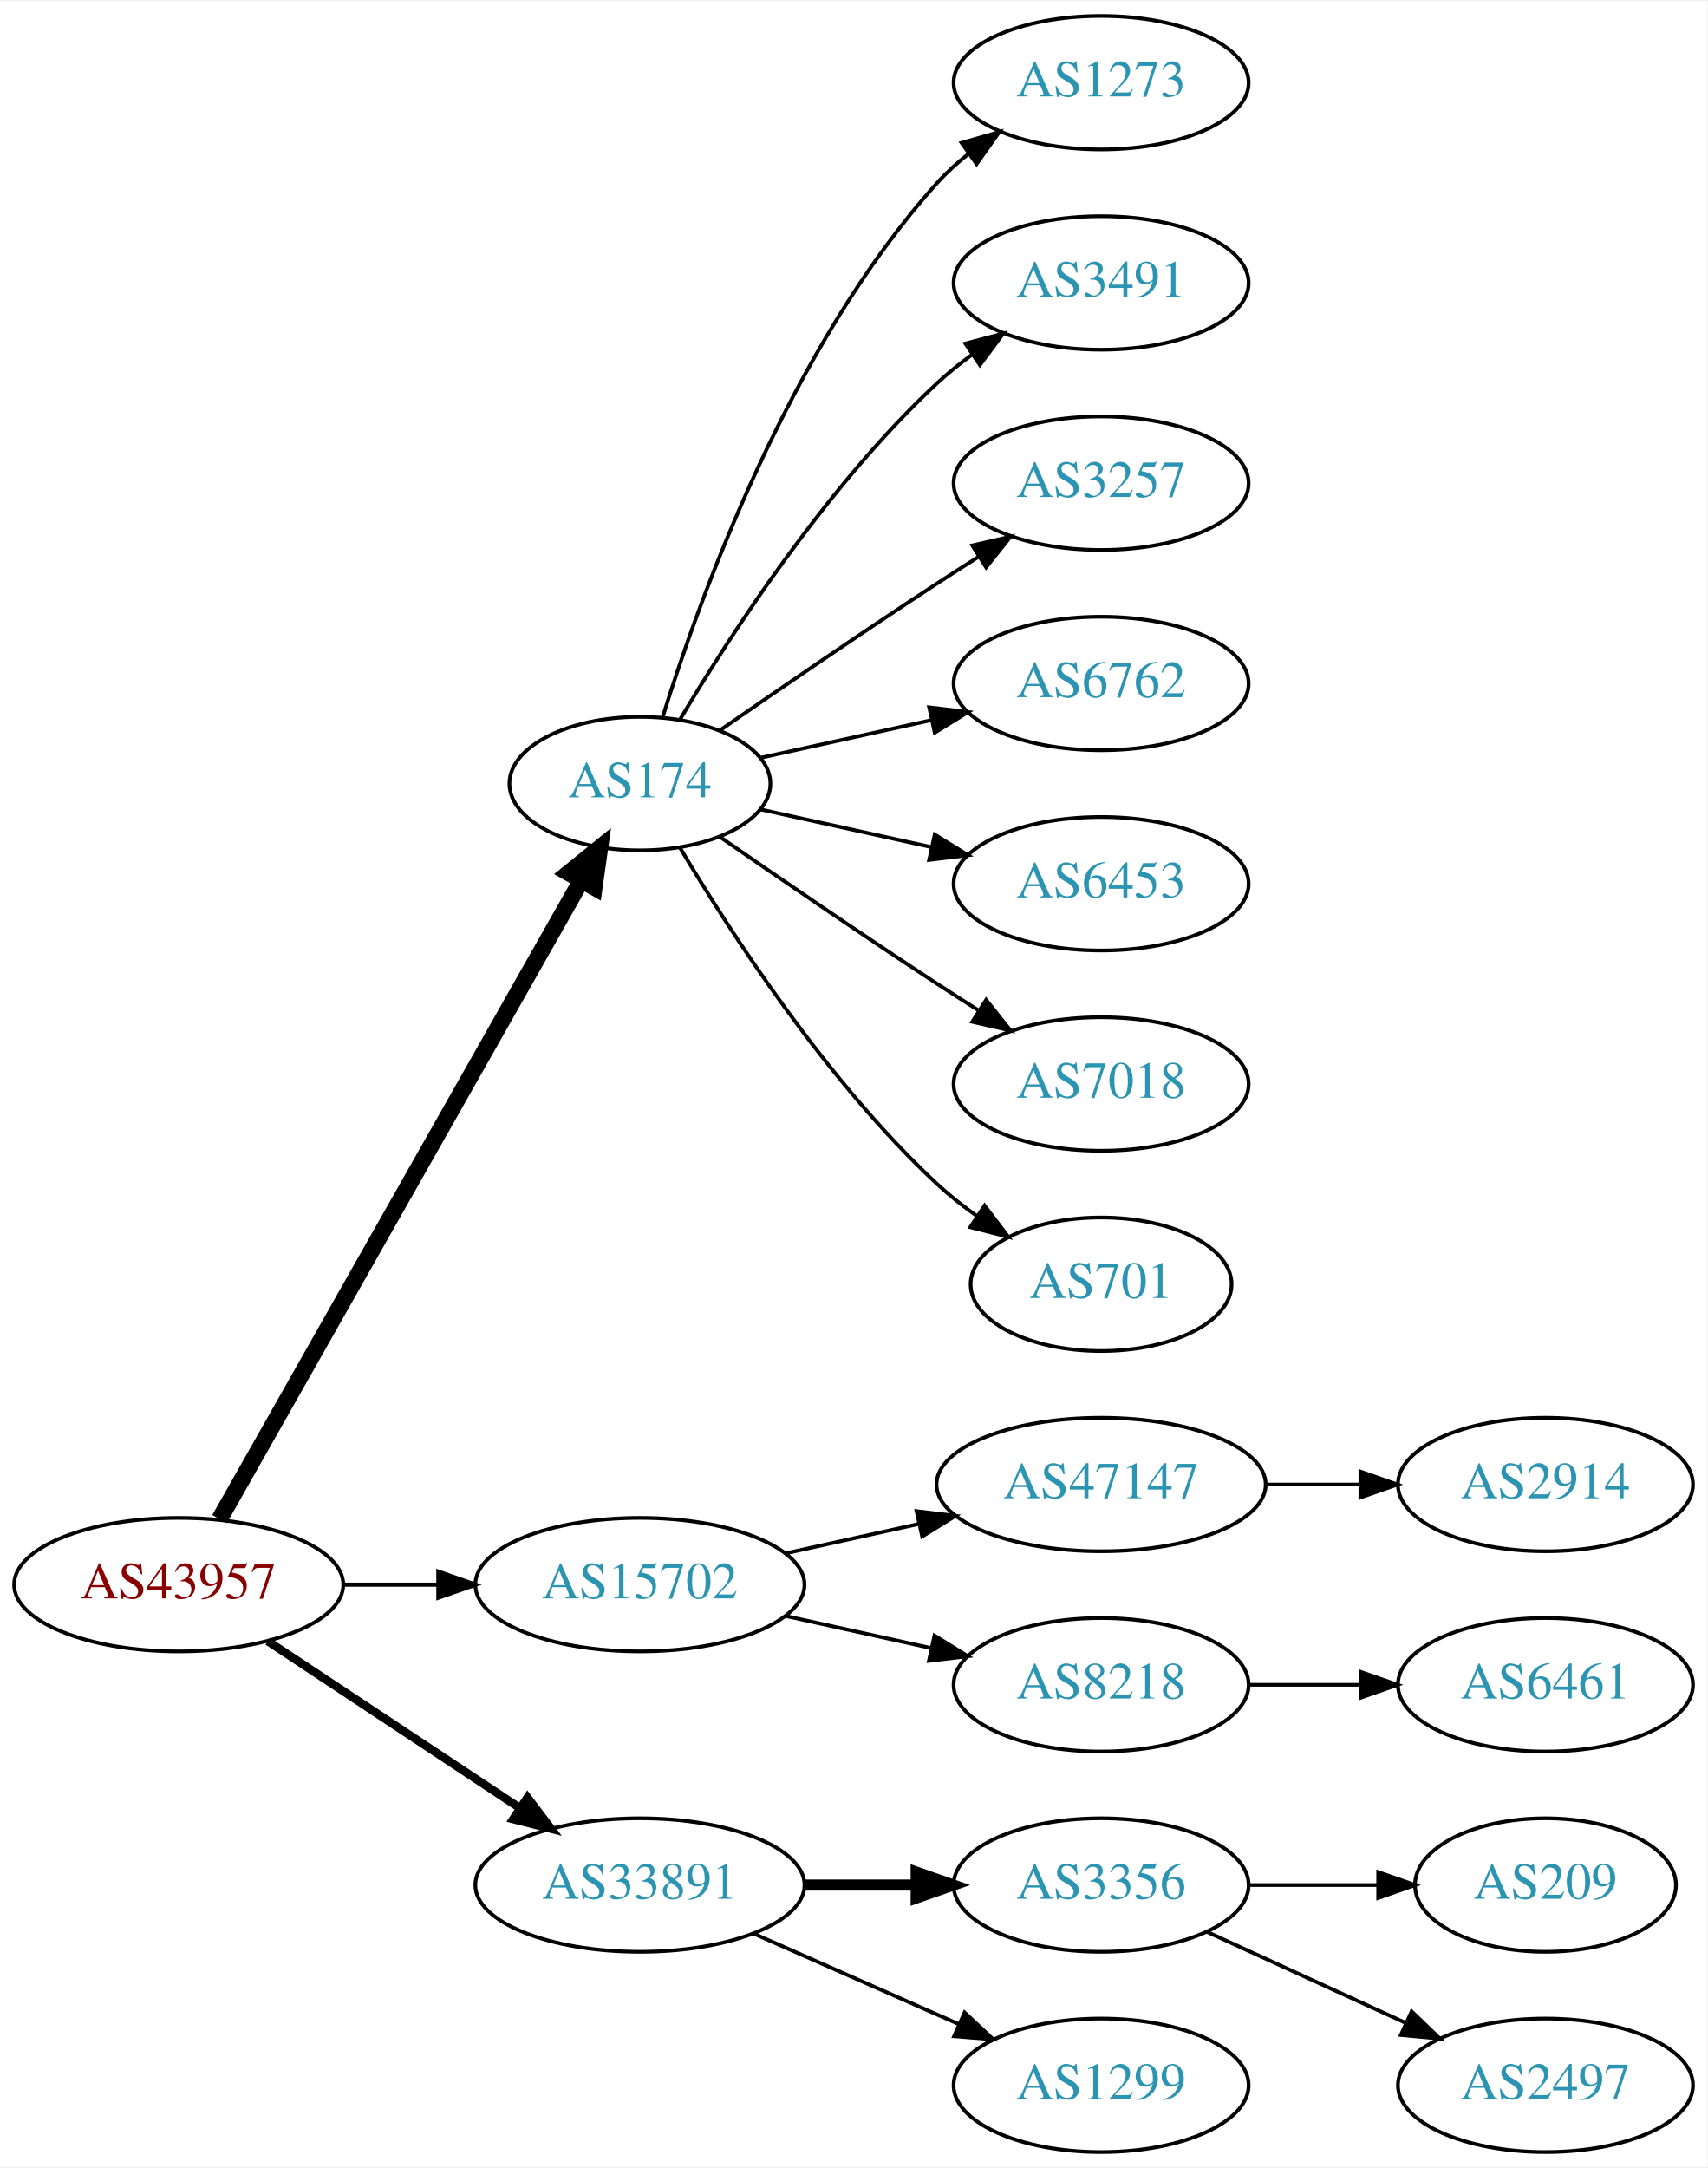
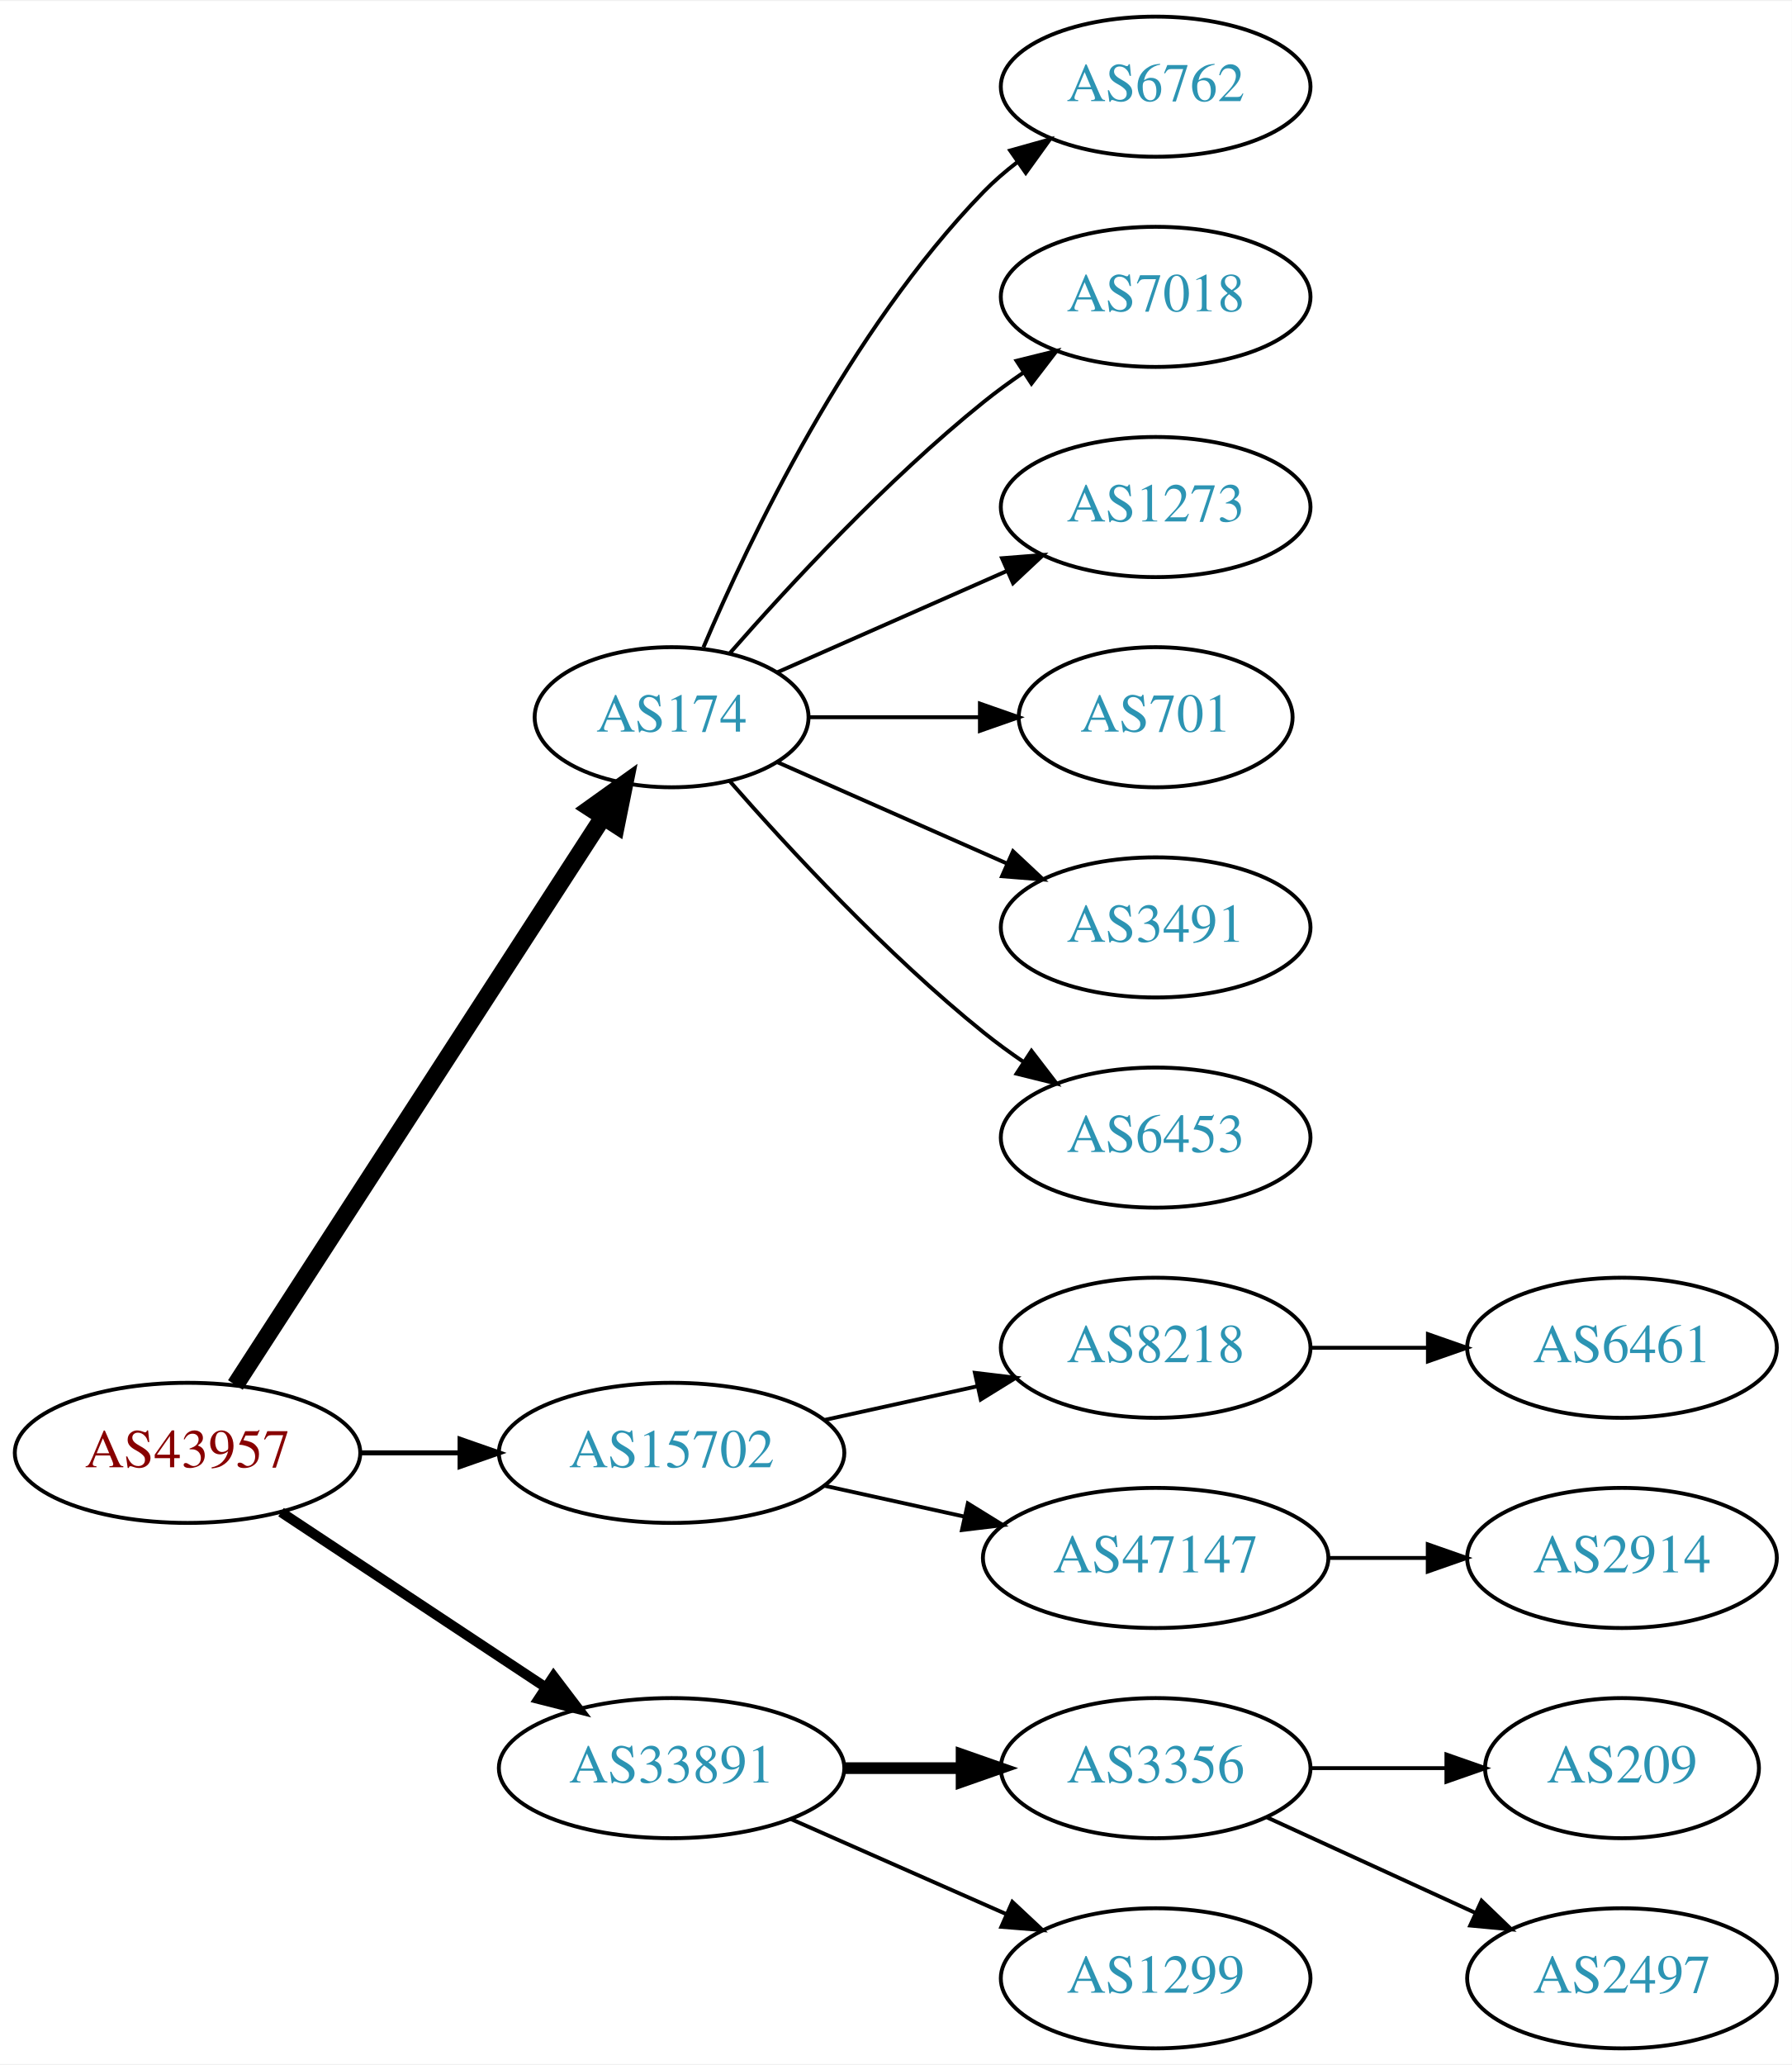
- <svg xmlns="http://www.w3.org/2000/svg" xmlns:xlink="http://www.w3.org/1999/xlink" width="460pt" height="584pt" viewBox="0.00 0.00 460.47 584.00">
-   <g id="graph0" class="graph" transform="scale(1 1) rotate(0) translate(4 580)">
-     <polygon fill="white" stroke="none" points="-4,4 -4,-580 456.469,-580 456.469,4 -4,4" />
+ <svg xmlns="http://www.w3.org/2000/svg" xmlns:xlink="http://www.w3.org/1999/xlink" width="460pt" height="530pt" viewBox="0.00 0.00 460.47 530.00">
+   <g id="graph0" class="graph" transform="scale(1 1) rotate(0) translate(4 526)">
+     <polygon fill="white" stroke="none" points="-4,4 -4,-526 456.469,-526 456.469,4 -4,4" />
    <g id="node1" class="node">
      <g id="a_node1">
        <a xlink:href="/asn/43957" xlink:title="AS43957 ~ WNT Telecommunication GmbH [AT]">
          <ellipse fill="#ffffff" stroke="black" cx="44.196" cy="-153" rx="44.393" ry="18" />
          <text text-anchor="middle" x="44.196" y="-149.3" font-family="Times,serif" font-size="14.00" fill="#880000">AS43957</text>
        </a>
      </g>
    </g>
    <g id="node2" class="node">
      <g id="a_node2">
        <a xlink:href="/asn/174" xlink:title="AS174 ~ Cogent Communications [US]">
-           <ellipse fill="#ffffff" stroke="black" cx="168.588" cy="-369" rx="35.194" ry="18" />
-           <text text-anchor="middle" x="168.588" y="-365.3" font-family="Times,serif" font-size="14.00" fill="#2c94b3">AS174</text>
+           <ellipse fill="#ffffff" stroke="black" cx="168.588" cy="-342" rx="35.194" ry="18" />
+           <text text-anchor="middle" x="168.588" y="-338.3" font-family="Times,serif" font-size="14.00" fill="#2c94b3">AS174</text>
        </a>
      </g>
    </g>
    <g id="edge1" class="edge">
-       <path fill="none" stroke="black" stroke-width="4.5" d="M55.212,-170.676C76.745,-208.679 127.537,-298.316 152.794,-342.89" />
-       <polygon fill="black" stroke="black" stroke-width="4.5" points="149.42,-344.924 157.776,-351.683 156.272,-341.042 149.42,-344.924" />
+       <path fill="none" stroke="black" stroke-width="4.5" d="M56.491,-170.442C78.132,-203.859 125.532,-277.057 150.857,-316.163" />
+       <polygon fill="black" stroke="black" stroke-width="4.5" points="147.757,-318.62 156.497,-324.873 154.367,-314.339 147.757,-318.62" />
    </g>
    <g id="node3" class="node">
      <g id="a_node3">
        <a xlink:href="/asn/15702" xlink:title="AS15702 ~ Onstage Online GmbH [AT]">
          <ellipse fill="#ffffff" stroke="black" cx="168.588" cy="-153" rx="44.393" ry="18" />
          <text text-anchor="middle" x="168.588" y="-149.3" font-family="Times,serif" font-size="14.00" fill="#2c94b3">AS15702</text>
        </a>
      </g>
    </g>
    <g id="edge2" class="edge">
-       <path fill="none" stroke="black" stroke-width="1.125" d="M88.692,-153C96.898,-153 105.569,-153 114.041,-153" />
-       <polygon fill="black" stroke="black" stroke-width="1.125" points="114.233,-156.5 124.233,-153 114.233,-149.5 114.233,-156.5" />
+       <path fill="none" stroke="black" stroke-width="1.286" d="M88.692,-153C96.898,-153 105.569,-153 114.041,-153" />
+       <polygon fill="black" stroke="black" stroke-width="1.286" points="114.233,-156.5 124.233,-153 114.233,-149.5 114.233,-156.5" />
    </g>
    <g id="node4" class="node">
      <g id="a_node4">
        <a xlink:href="/asn/33891" xlink:title="AS33891 ~ CORE-BACKBONE GMBH GLOBAL NETWORK [DE]">
          <ellipse fill="#ffffff" stroke="black" cx="168.588" cy="-72" rx="44.393" ry="18" />
          <text text-anchor="middle" x="168.588" y="-68.3" font-family="Times,serif" font-size="14.00" fill="#2c94b3">AS33891</text>
        </a>
      </g>
    </g>
    <g id="edge3" class="edge">
-       <path fill="none" stroke="black" stroke-width="2.25" d="M68.217,-137.765C87.449,-125.037 115.056,-106.766 136.294,-92.711" />
-       <polygon fill="black" stroke="black" stroke-width="2.25" points="138.263,-95.605 144.67,-87.167 134.4,-89.767 138.263,-95.605" />
+       <path fill="none" stroke="black" stroke-width="2.571" d="M68.217,-137.765C87.449,-125.037 115.056,-106.766 136.294,-92.711" />
+       <polygon fill="black" stroke="black" stroke-width="2.571" points="138.263,-95.605 144.67,-87.167 134.4,-89.767 138.263,-95.605" />
    </g>
    <g id="node5" class="node">
      <g id="a_node5">
-         <a xlink:href="/asn/1273" xlink:title="AS1273 ~ Vodafone Group PLC [EU]">
-           <ellipse fill="#ffffff" stroke="black" cx="292.98" cy="-558" rx="39.794" ry="18" />
-           <text text-anchor="middle" x="292.98" y="-554.3" font-family="Times,serif" font-size="14.00" fill="#2c94b3">AS1273</text>
+         <a xlink:href="/asn/6762" xlink:title="AS6762 ~ TELECOM ITALIA SPARKLE S.p.A. [IT]">
+           <ellipse fill="#ffffff" stroke="black" cx="292.98" cy="-504" rx="39.794" ry="18" />
+           <text text-anchor="middle" x="292.98" y="-500.3" font-family="Times,serif" font-size="14.00" fill="#2c94b3">AS6762</text>
        </a>
      </g>
    </g>
    <g id="edge4" class="edge">
-       <path fill="none" stroke="black" d="M174.726,-386.94C184.629,-418.979 208.966,-486.812 248.784,-531 251.3,-533.792 254.172,-536.401 257.211,-538.812" />
-       <polygon fill="black" stroke="black" points="255.34,-541.776 265.519,-544.715 259.394,-536.07 255.34,-541.776" />
+       <path fill="none" stroke="black" d="M176.779,-359.975C188.546,-387.682 214.12,-441.348 248.784,-477 251.404,-479.695 254.345,-482.239 257.428,-484.608" />
+       <polygon fill="black" stroke="black" points="255.594,-487.597 265.796,-490.455 259.603,-481.859 255.594,-487.597" />
    </g>
    <g id="node6" class="node">
      <g id="a_node6">
-         <a xlink:href="/asn/3491" xlink:title="AS3491 ~ PCCW Global, Inc. [US]">
-           <ellipse fill="#ffffff" stroke="black" cx="292.98" cy="-504" rx="39.794" ry="18" />
-           <text text-anchor="middle" x="292.98" y="-500.3" font-family="Times,serif" font-size="14.00" fill="#2c94b3">AS3491</text>
+         <a xlink:href="/asn/7018" xlink:title="AS7018 ~ AT&amp;T Services, Inc. [US]">
+           <ellipse fill="#ffffff" stroke="black" cx="292.98" cy="-450" rx="39.794" ry="18" />
+           <text text-anchor="middle" x="292.98" y="-446.3" font-family="Times,serif" font-size="14.00" fill="#2c94b3">AS7018</text>
        </a>
      </g>
    </g>
    <g id="edge5" class="edge">
-       <path fill="none" stroke="black" d="M179.401,-386.279C192.907,-409.011 218.967,-449.314 248.784,-477 251.691,-479.699 254.904,-482.28 258.228,-484.703" />
-       <polygon fill="black" stroke="black" points="256.363,-487.667 266.606,-490.375 260.287,-481.87 256.363,-487.667" />
+       <path fill="none" stroke="black" d="M183.462,-358.345C198.532,-375.559 223.81,-402.901 248.784,-423 252.04,-425.62 255.565,-428.192 259.149,-430.646" />
+       <polygon fill="black" stroke="black" points="257.237,-433.577 267.522,-436.121 261.068,-427.719 257.237,-433.577" />
    </g>
    <g id="node7" class="node">
      <g id="a_node7">
-         <a xlink:href="/asn/3257" xlink:title="AS3257 ~ GTT [DE]">
-           <ellipse fill="#ffffff" stroke="black" cx="292.98" cy="-450" rx="39.794" ry="18" />
-           <text text-anchor="middle" x="292.98" y="-446.3" font-family="Times,serif" font-size="14.00" fill="#2c94b3">AS3257</text>
+         <a xlink:href="/asn/1273" xlink:title="AS1273 ~ Vodafone Group PLC [EU]">
+           <ellipse fill="#ffffff" stroke="black" cx="292.98" cy="-396" rx="39.794" ry="18" />
+           <text text-anchor="middle" x="292.98" y="-392.3" font-family="Times,serif" font-size="14.00" fill="#2c94b3">AS1273</text>
        </a>
      </g>
    </g>
    <g id="edge6" class="edge">
-       <path fill="none" stroke="black" d="M190.279,-383.44C206.17,-394.449 228.721,-409.897 248.784,-423 252.366,-425.339 256.137,-427.759 259.897,-430.144" />
-       <polygon fill="black" stroke="black" points="258.23,-433.231 268.558,-435.596 261.959,-427.307 258.23,-433.231" />
+       <path fill="none" stroke="black" d="M195.844,-353.584C213.03,-361.167 235.743,-371.188 254.777,-379.586" />
+       <polygon fill="black" stroke="black" points="253.503,-382.849 264.065,-383.684 256.329,-376.445 253.503,-382.849" />
    </g>
    <g id="node8" class="node">
      <g id="a_node8">
-         <a xlink:href="/asn/6762" xlink:title="AS6762 ~ TELECOM ITALIA SPARKLE S.p.A. [IT]">
-           <ellipse fill="#ffffff" stroke="black" cx="292.98" cy="-396" rx="39.794" ry="18" />
-           <text text-anchor="middle" x="292.98" y="-392.3" font-family="Times,serif" font-size="14.00" fill="#2c94b3">AS6762</text>
+         <a xlink:href="/asn/701" xlink:title="AS701 ~ UUNET [US]">
+           <ellipse fill="#ffffff" stroke="black" cx="292.98" cy="-342" rx="35.194" ry="18" />
+           <text text-anchor="middle" x="292.98" y="-338.3" font-family="Times,serif" font-size="14.00" fill="#2c94b3">AS701</text>
        </a>
      </g>
    </g>
    <g id="edge7" class="edge">
-       <path fill="none" stroke="black" d="M201.107,-375.953C215.168,-379.055 231.986,-382.765 247.31,-386.146" />
-       <polygon fill="black" stroke="black" points="246.601,-389.573 257.12,-388.31 248.109,-382.738 246.601,-389.573" />
+       <path fill="none" stroke="black" d="M204.007,-342C217.548,-342 233.268,-342 247.642,-342" />
+       <polygon fill="black" stroke="black" points="247.82,-345.5 257.82,-342 247.82,-338.5 247.82,-345.5" />
    </g>
    <g id="node9" class="node">
      <g id="a_node9">
-         <a xlink:href="/asn/6453" xlink:title="AS6453 ~ TATA COMMUNICATIONS (AMERICA) INC [US]">
-           <ellipse fill="#ffffff" stroke="black" cx="292.98" cy="-342" rx="39.794" ry="18" />
-           <text text-anchor="middle" x="292.98" y="-338.3" font-family="Times,serif" font-size="14.00" fill="#2c94b3">AS6453</text>
+         <a xlink:href="/asn/3491" xlink:title="AS3491 ~ PCCW Global, Inc. [US]">
+           <ellipse fill="#ffffff" stroke="black" cx="292.98" cy="-288" rx="39.794" ry="18" />
+           <text text-anchor="middle" x="292.98" y="-284.3" font-family="Times,serif" font-size="14.00" fill="#2c94b3">AS3491</text>
        </a>
      </g>
    </g>
    <g id="edge8" class="edge">
-       <path fill="none" stroke="black" d="M201.107,-362.047C215.168,-358.945 231.986,-355.235 247.31,-351.854" />
-       <polygon fill="black" stroke="black" points="248.109,-355.262 257.12,-349.69 246.601,-348.427 248.109,-355.262" />
+       <path fill="none" stroke="black" d="M195.844,-330.416C213.03,-322.833 235.743,-312.812 254.777,-304.414" />
+       <polygon fill="black" stroke="black" points="256.329,-307.555 264.065,-300.316 253.503,-301.151 256.329,-307.555" />
    </g>
    <g id="node10" class="node">
      <g id="a_node10">
-         <a xlink:href="/asn/7018" xlink:title="AS7018 ~ AT&amp;T Services, Inc. [US]">
-           <ellipse fill="#ffffff" stroke="black" cx="292.98" cy="-288" rx="39.794" ry="18" />
-           <text text-anchor="middle" x="292.98" y="-284.3" font-family="Times,serif" font-size="14.00" fill="#2c94b3">AS7018</text>
+         <a xlink:href="/asn/6453" xlink:title="AS6453 ~ TATA COMMUNICATIONS (AMERICA) INC [US]">
+           <ellipse fill="#ffffff" stroke="black" cx="292.98" cy="-234" rx="39.794" ry="18" />
+           <text text-anchor="middle" x="292.98" y="-230.3" font-family="Times,serif" font-size="14.00" fill="#2c94b3">AS6453</text>
        </a>
      </g>
    </g>
    <g id="edge9" class="edge">
-       <path fill="none" stroke="black" d="M190.279,-354.56C206.17,-343.551 228.721,-328.103 248.784,-315 252.366,-312.661 256.137,-310.241 259.897,-307.856" />
-       <polygon fill="black" stroke="black" points="261.959,-310.693 268.558,-302.404 258.23,-304.769 261.959,-310.693" />
+       <path fill="none" stroke="black" d="M183.462,-325.655C198.532,-308.441 223.81,-281.099 248.784,-261 252.04,-258.38 255.565,-255.808 259.149,-253.354" />
+       <polygon fill="black" stroke="black" points="261.068,-256.281 267.522,-247.879 257.237,-250.423 261.068,-256.281" />
    </g>
    <g id="node11" class="node">
      <g id="a_node11">
-         <a xlink:href="/asn/701" xlink:title="AS701 ~ UUNET [US]">
-           <ellipse fill="#ffffff" stroke="black" cx="292.98" cy="-234" rx="35.194" ry="18" />
-           <text text-anchor="middle" x="292.98" y="-230.3" font-family="Times,serif" font-size="14.00" fill="#2c94b3">AS701</text>
+         <a xlink:href="/asn/8218" xlink:title="AS8218 ~ legacy Neotelecoms [FR]">
+           <ellipse fill="#ffffff" stroke="black" cx="292.98" cy="-180" rx="39.794" ry="18" />
+           <text text-anchor="middle" x="292.98" y="-176.3" font-family="Times,serif" font-size="14.00" fill="#2c94b3">AS8218</text>
        </a>
      </g>
    </g>
    <g id="edge10" class="edge">
-       <path fill="none" stroke="black" d="M179.401,-351.721C192.907,-328.989 218.967,-288.686 248.784,-261 252.081,-257.939 255.774,-255.028 259.575,-252.328" />
-       <polygon fill="black" stroke="black" points="261.549,-255.219 267.956,-246.78 257.686,-249.381 261.549,-255.219" />
+       <path fill="none" stroke="black" d="M207.978,-161.469C220.369,-164.202 234.216,-167.257 247.036,-170.085" />
+       <polygon fill="black" stroke="black" points="246.532,-173.558 257.051,-172.295 248.04,-166.722 246.532,-173.558" />
    </g>
    <g id="node12" class="node">
      <g id="a_node12">
        <a xlink:href="/asn/47147" xlink:title="AS47147 ~ ANEXIA Internetdienstleistungs GmbH [AT]">
-           <ellipse fill="#ffffff" stroke="black" cx="292.98" cy="-180" rx="44.393" ry="18" />
-           <text text-anchor="middle" x="292.98" y="-176.3" font-family="Times,serif" font-size="14.00" fill="#2c94b3">AS47147</text>
+           <ellipse fill="#ffffff" stroke="black" cx="292.98" cy="-126" rx="44.393" ry="18" />
+           <text text-anchor="middle" x="292.98" y="-122.3" font-family="Times,serif" font-size="14.00" fill="#2c94b3">AS47147</text>
        </a>
      </g>
    </g>
    <g id="edge11" class="edge">
-       <path fill="none" stroke="black" d="M207.978,-161.469C219.37,-163.982 231.993,-166.767 243.917,-169.397" />
-       <polygon fill="black" stroke="black" points="243.208,-172.825 253.727,-171.561 244.716,-165.989 243.208,-172.825" />
-     </g>
-     <g id="node13" class="node">
-       <g id="a_node13">
-         <a xlink:href="/asn/8218" xlink:title="AS8218 ~ legacy Neotelecoms [FR]">
-           <ellipse fill="#ffffff" stroke="black" cx="292.98" cy="-126" rx="39.794" ry="18" />
-           <text text-anchor="middle" x="292.98" y="-122.3" font-family="Times,serif" font-size="14.00" fill="#2c94b3">AS8218</text>
-         </a>
-       </g>
-     </g>
-     <g id="edge12" class="edge">
-       <path fill="none" stroke="black" d="M207.978,-144.531C220.369,-141.798 234.216,-138.743 247.036,-135.915" />
-       <polygon fill="black" stroke="black" points="248.04,-139.278 257.051,-133.705 246.532,-132.442 248.04,-139.278" />
-     </g>
-     <g id="node16" class="node">
-       <g id="a_node16">
+       <path fill="none" stroke="black" d="M207.978,-144.531C219.37,-142.018 231.993,-139.233 243.917,-136.603" />
+       <polygon fill="black" stroke="black" points="244.716,-140.011 253.727,-134.439 243.208,-133.175 244.716,-140.011" />
+     </g>
+     <g id="node15" class="node">
+       <g id="a_node15">
        <a xlink:href="/asn/3356" xlink:title="AS3356 ~ Level 3 Parent, LLC [US]">
          <ellipse fill="#ffffff" stroke="black" cx="292.98" cy="-72" rx="39.794" ry="18" />
          <text text-anchor="middle" x="292.98" y="-68.3" font-family="Times,serif" font-size="14.00" fill="#2c94b3">AS3356</text>
        </a>
      </g>
    </g>
-     <g id="edge15" class="edge">
+     <g id="edge14" class="edge">
      <path fill="none" stroke="black" stroke-width="3" d="M213.084,-72C222.773,-72 233.11,-72 243.002,-72" />
      <polygon fill="black" stroke="black" stroke-width="3" points="243.105,-75.5 253.105,-72 243.105,-68.5 243.105,-75.5" />
    </g>
-     <g id="node17" class="node">
-       <g id="a_node17">
+     <g id="node16" class="node">
+       <g id="a_node16">
        <a xlink:href="/asn/1299" xlink:title="AS1299 ~ Telia Carrier [EU]">
          <ellipse fill="#ffffff" stroke="black" cx="292.98" cy="-18" rx="39.794" ry="18" />
          <text text-anchor="middle" x="292.98" y="-14.3" font-family="Times,serif" font-size="14.00" fill="#2c94b3">AS1299</text>
        </a>
      </g>
    </g>
-     <g id="edge16" class="edge">
+     <g id="edge15" class="edge">
      <path fill="none" stroke="black" d="M199.216,-58.928C215.81,-51.606 236.67,-42.403 254.403,-34.579" />
      <polygon fill="black" stroke="black" points="256.151,-37.634 263.887,-30.395 253.325,-31.23 256.151,-37.634" />
+     </g>
+     <g id="node13" class="node">
+       <g id="a_node13">
+         <a xlink:href="/asn/6461" xlink:title="AS6461 ~ Zayo Bandwidth [US]">
+           <ellipse fill="#ffffff" stroke="black" cx="412.823" cy="-180" rx="39.794" ry="18" />
+           <text text-anchor="middle" x="412.823" y="-176.3" font-family="Times,serif" font-size="14.00" fill="#2c94b3">AS6461</text>
+         </a>
+       </g>
+     </g>
+     <g id="edge12" class="edge">
+       <path fill="none" stroke="black" d="M332.893,-180C342.446,-180 352.796,-180 362.759,-180" />
+       <polygon fill="black" stroke="black" points="362.951,-183.5 372.951,-180 362.951,-176.5 362.951,-183.5" />
    </g>
    <g id="node14" class="node">
      <g id="a_node14">
        <a xlink:href="/asn/2914" xlink:title="AS2914 ~ NTT America, Inc. [US]">
-           <ellipse fill="#ffffff" stroke="black" cx="412.823" cy="-180" rx="39.794" ry="18" />
-           <text text-anchor="middle" x="412.823" y="-176.3" font-family="Times,serif" font-size="14.00" fill="#2c94b3">AS2914</text>
+           <ellipse fill="#ffffff" stroke="black" cx="412.823" cy="-126" rx="39.794" ry="18" />
+           <text text-anchor="middle" x="412.823" y="-122.3" font-family="Times,serif" font-size="14.00" fill="#2c94b3">AS2914</text>
        </a>
      </g>
    </g>
    <g id="edge13" class="edge">
-       <path fill="none" stroke="black" d="M337.191,-180C345.504,-180 354.267,-180 362.749,-180" />
-       <polygon fill="black" stroke="black" points="362.908,-183.5 372.908,-180 362.908,-176.5 362.908,-183.5" />
-     </g>
-     <g id="node15" class="node">
-       <g id="a_node15">
-         <a xlink:href="/asn/6461" xlink:title="AS6461 ~ Zayo Bandwidth [US]">
-           <ellipse fill="#ffffff" stroke="black" cx="412.823" cy="-126" rx="39.794" ry="18" />
-           <text text-anchor="middle" x="412.823" y="-122.3" font-family="Times,serif" font-size="14.00" fill="#2c94b3">AS6461</text>
-         </a>
-       </g>
-     </g>
-     <g id="edge14" class="edge">
-       <path fill="none" stroke="black" d="M332.893,-126C342.446,-126 352.796,-126 362.759,-126" />
-       <polygon fill="black" stroke="black" points="362.951,-129.5 372.951,-126 362.951,-122.5 362.951,-129.5" />
-     </g>
-     <g id="node18" class="node">
-       <g id="a_node18">
+       <path fill="none" stroke="black" d="M337.191,-126C345.504,-126 354.267,-126 362.749,-126" />
+       <polygon fill="black" stroke="black" points="362.908,-129.5 372.908,-126 362.908,-122.5 362.908,-129.5" />
+     </g>
+     <g id="node17" class="node">
+       <g id="a_node17">
        <a xlink:href="/asn/209" xlink:title="AS209 ~ CenturyLink Communications, LLC [US]">
          <ellipse fill="#ffffff" stroke="black" cx="412.823" cy="-72" rx="35.194" ry="18" />
          <text text-anchor="middle" x="412.823" y="-68.3" font-family="Times,serif" font-size="14.00" fill="#2c94b3">AS209</text>
        </a>
      </g>
    </g>
-     <g id="edge17" class="edge">
+     <g id="edge16" class="edge">
      <path fill="none" stroke="black" d="M332.893,-72C343.98,-72 356.139,-72 367.522,-72" />
      <polygon fill="black" stroke="black" points="367.703,-75.5 377.703,-72 367.703,-68.5 367.703,-75.5" />
    </g>
-     <g id="node19" class="node">
-       <g id="a_node19">
+     <g id="node18" class="node">
+       <g id="a_node18">
        <a xlink:href="/asn/2497" xlink:title="AS2497 ~ Internet Initiative Japan Inc. [JP]">
          <ellipse fill="#ffffff" stroke="black" cx="412.823" cy="-18" rx="39.794" ry="18" />
          <text text-anchor="middle" x="412.823" y="-14.3" font-family="Times,serif" font-size="14.00" fill="#2c94b3">AS2497</text>
        </a>
      </g>
    </g>
-     <g id="edge18" class="edge">
+     <g id="edge17" class="edge">
      <path fill="none" stroke="black" d="M321.609,-59.339C337.566,-52.027 357.837,-42.739 375.119,-34.819" />
      <polygon fill="black" stroke="black" points="376.734,-37.929 384.367,-30.581 373.818,-31.565 376.734,-37.929" />
    </g>
  </g>
</svg>
